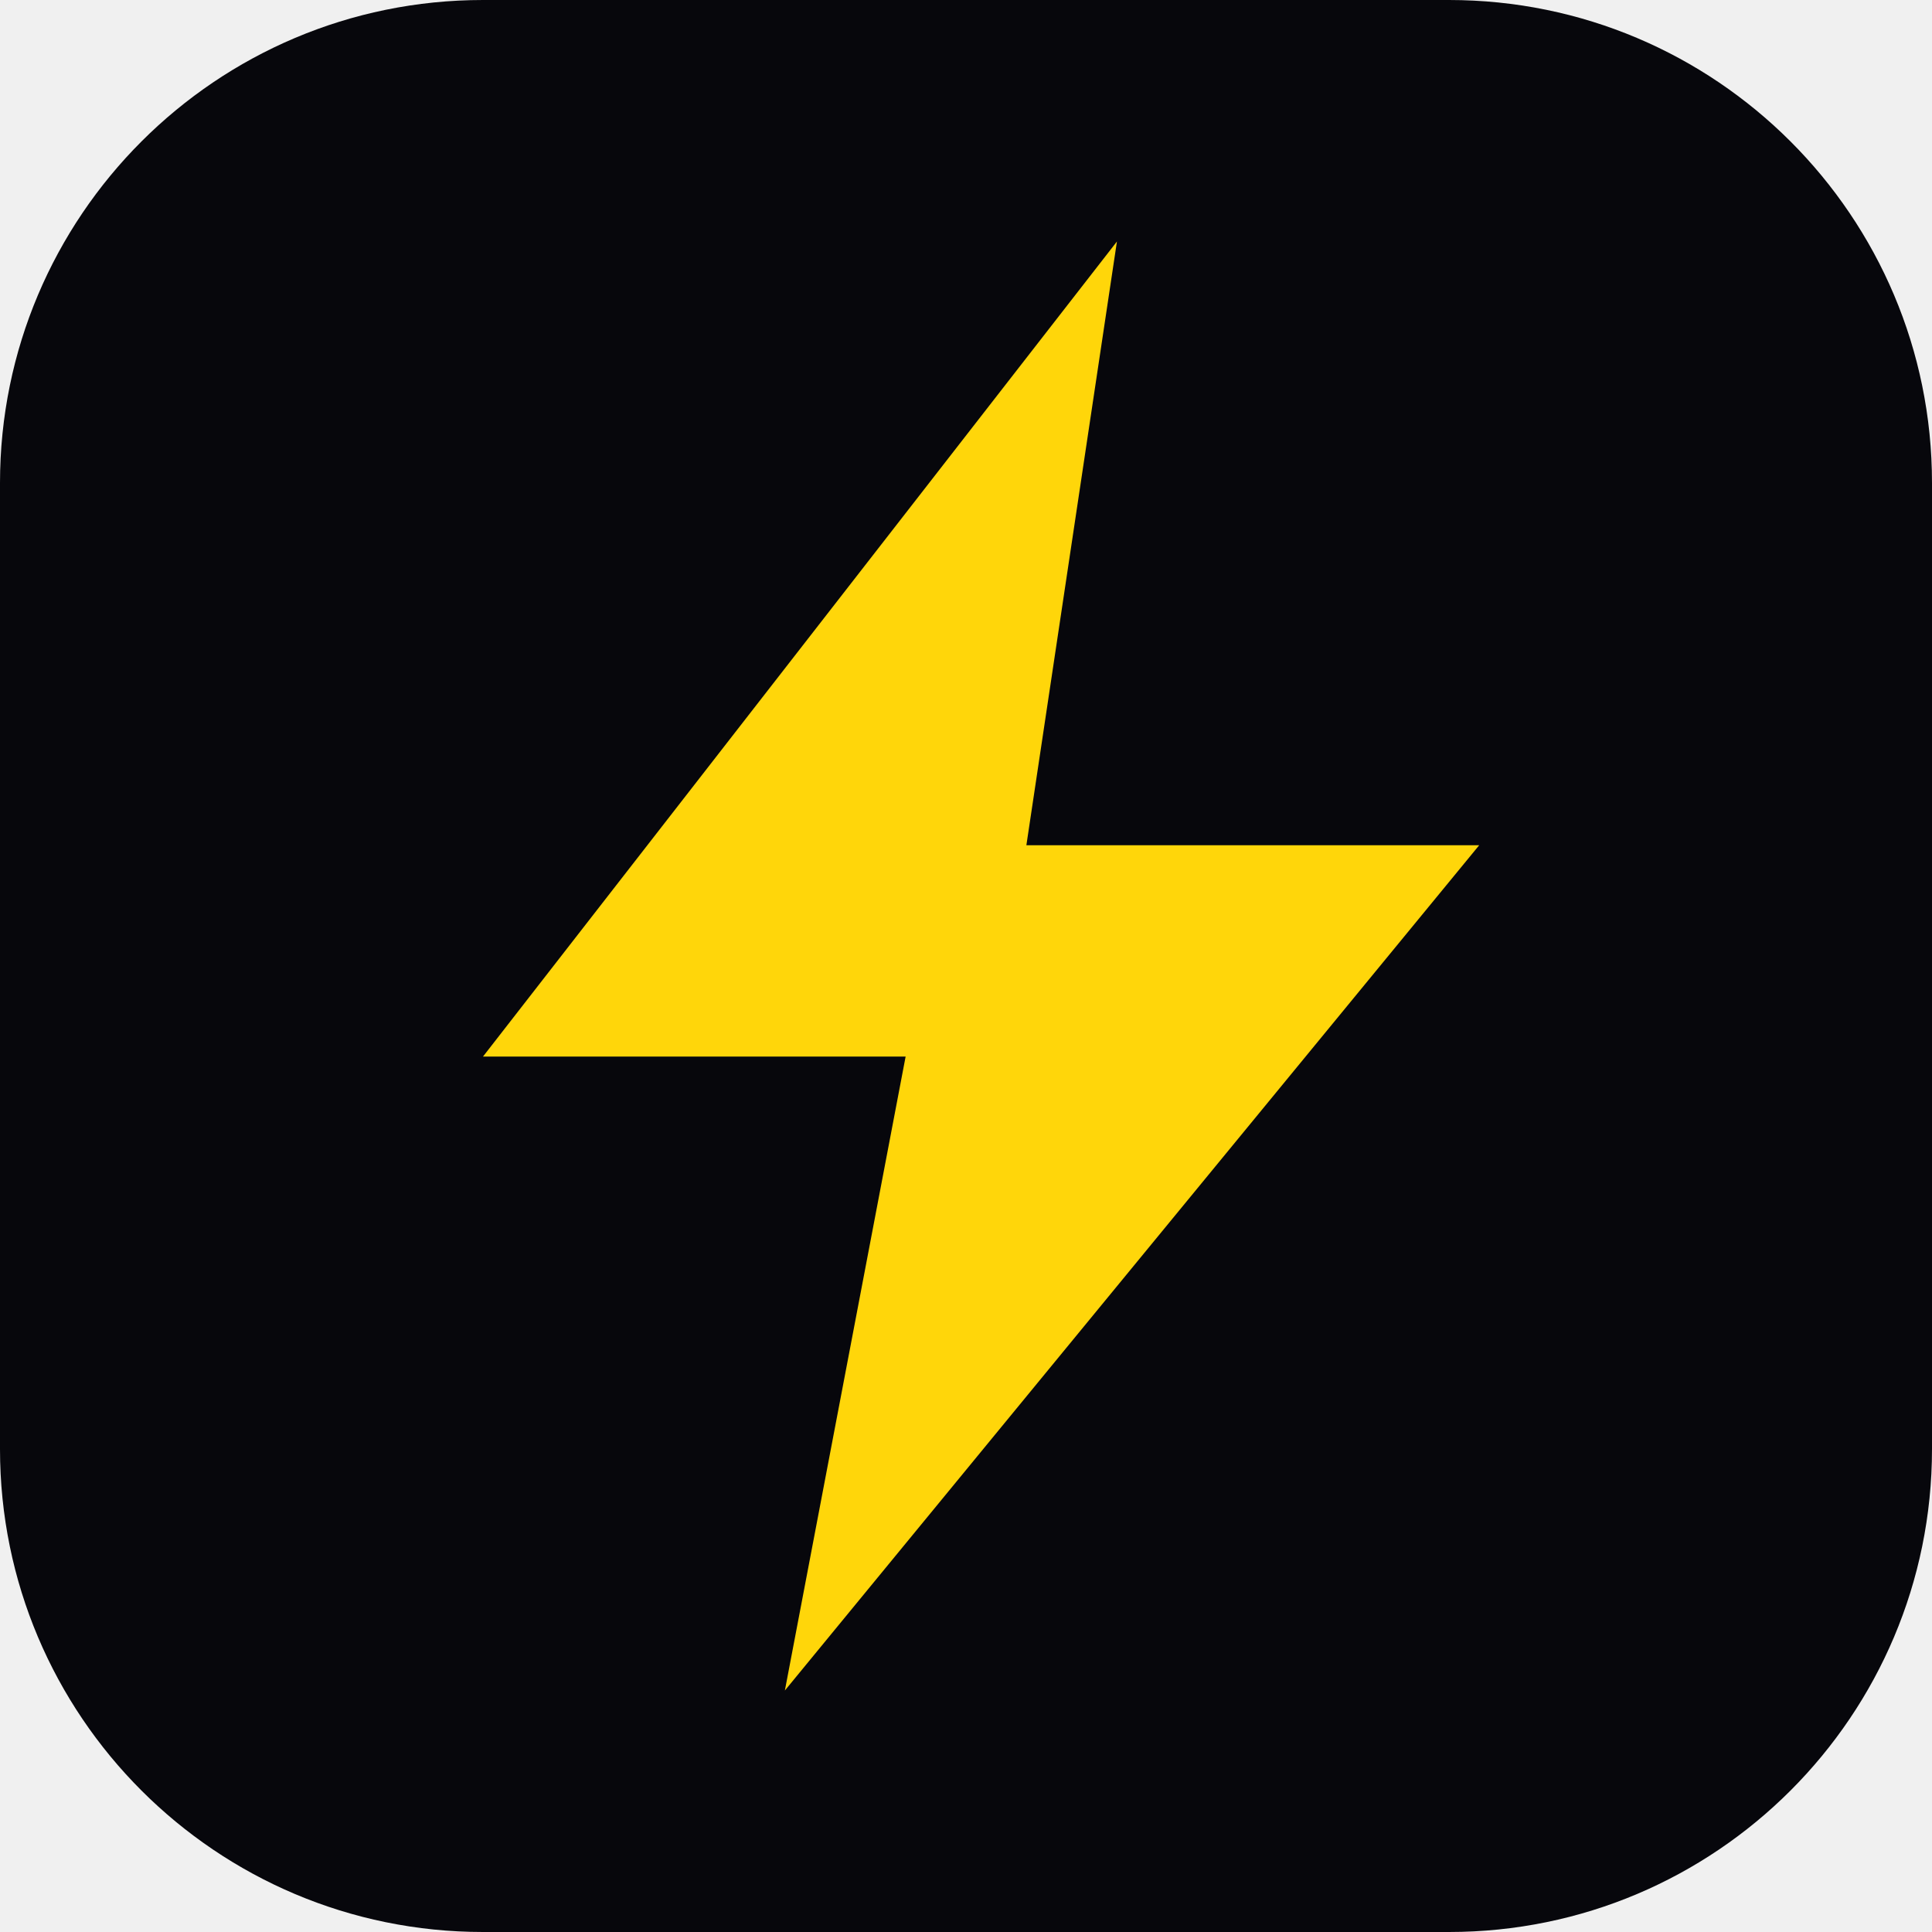
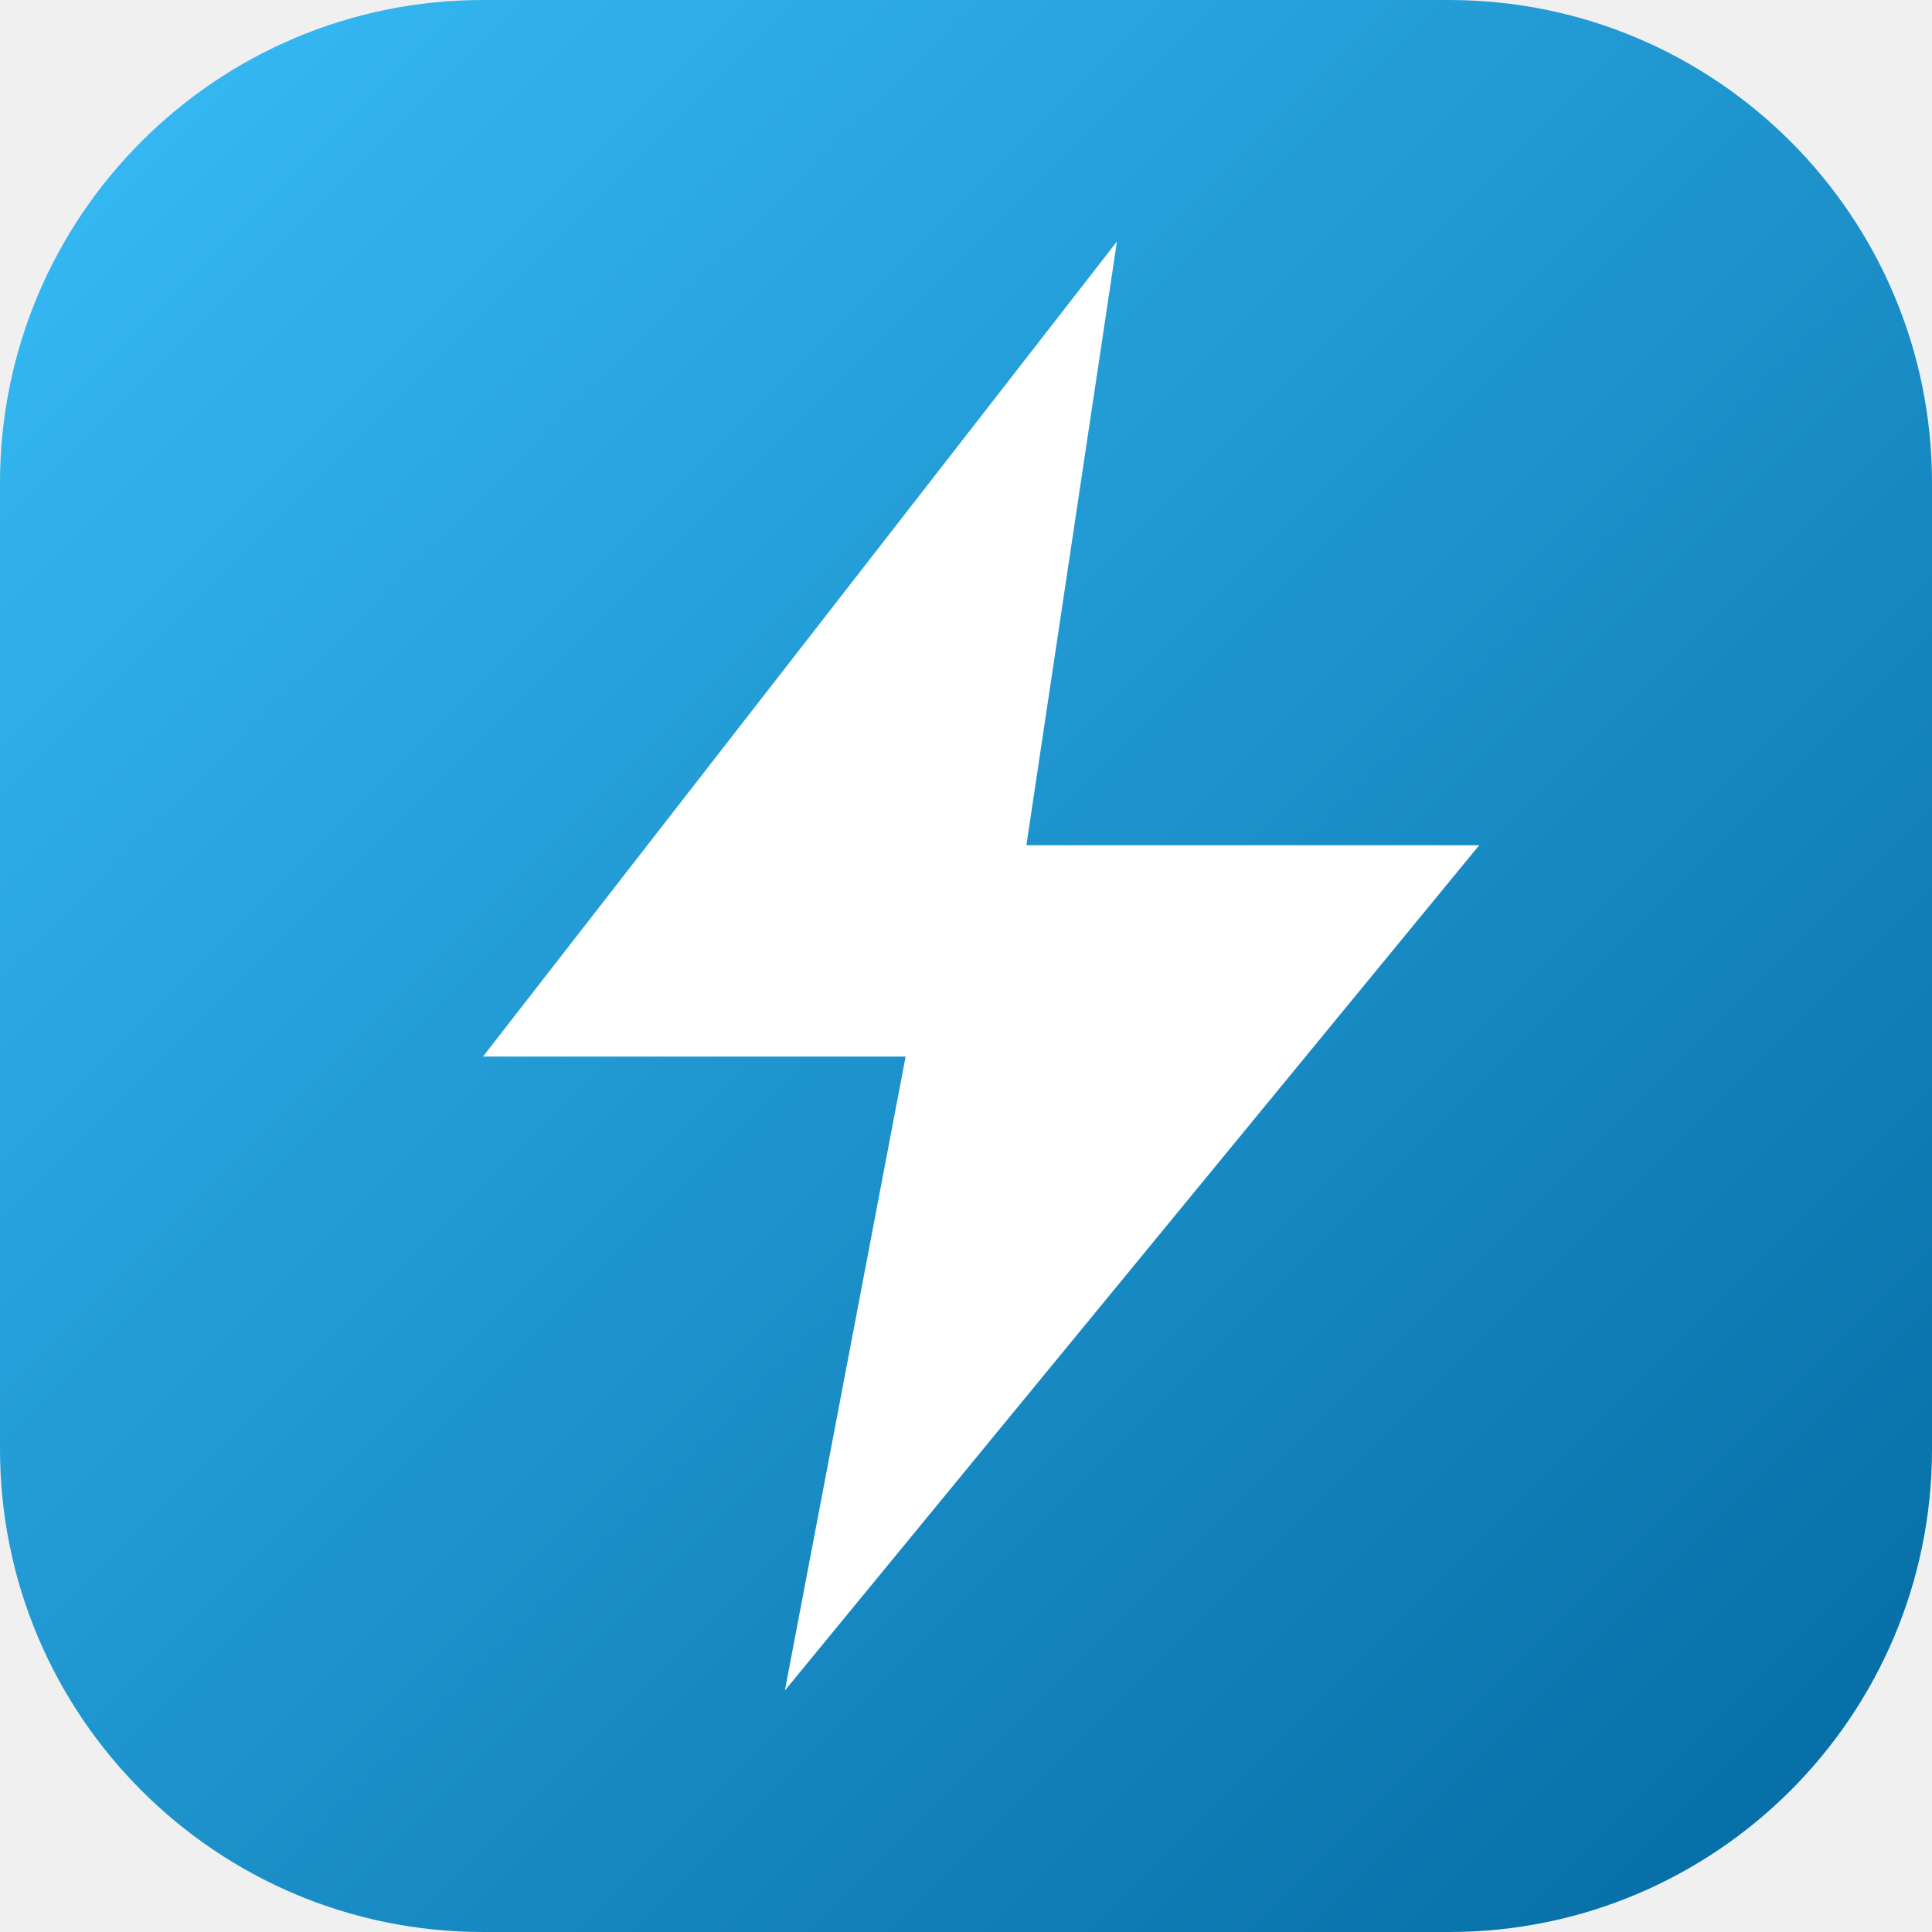
<svg xmlns="http://www.w3.org/2000/svg" viewBox="0 0 32 32">
-   <rect width="32" height="32" rx="8" fill="#07070c" />
-   <path d="M18.5 4 8 17.5h7L13 28l11.5-14H17L18.5 4Z" fill="#ffd60a" />
+   <defs>
+     <linearGradient id="g" x1="0" y1="0" x2="1" y2="1">
+       <stop offset="0" stop-color="#38bdf8" />
+       <stop offset="1" stop-color="#0369a1" />
+     </linearGradient>
+   </defs>
+   <rect width="32" height="32" rx="8" fill="url(#g)" />
+   <path d="M18.5 4 8 17.5h7L13 28l11.5-14H17L18.5 4Z" fill="#fff" />
</svg>
